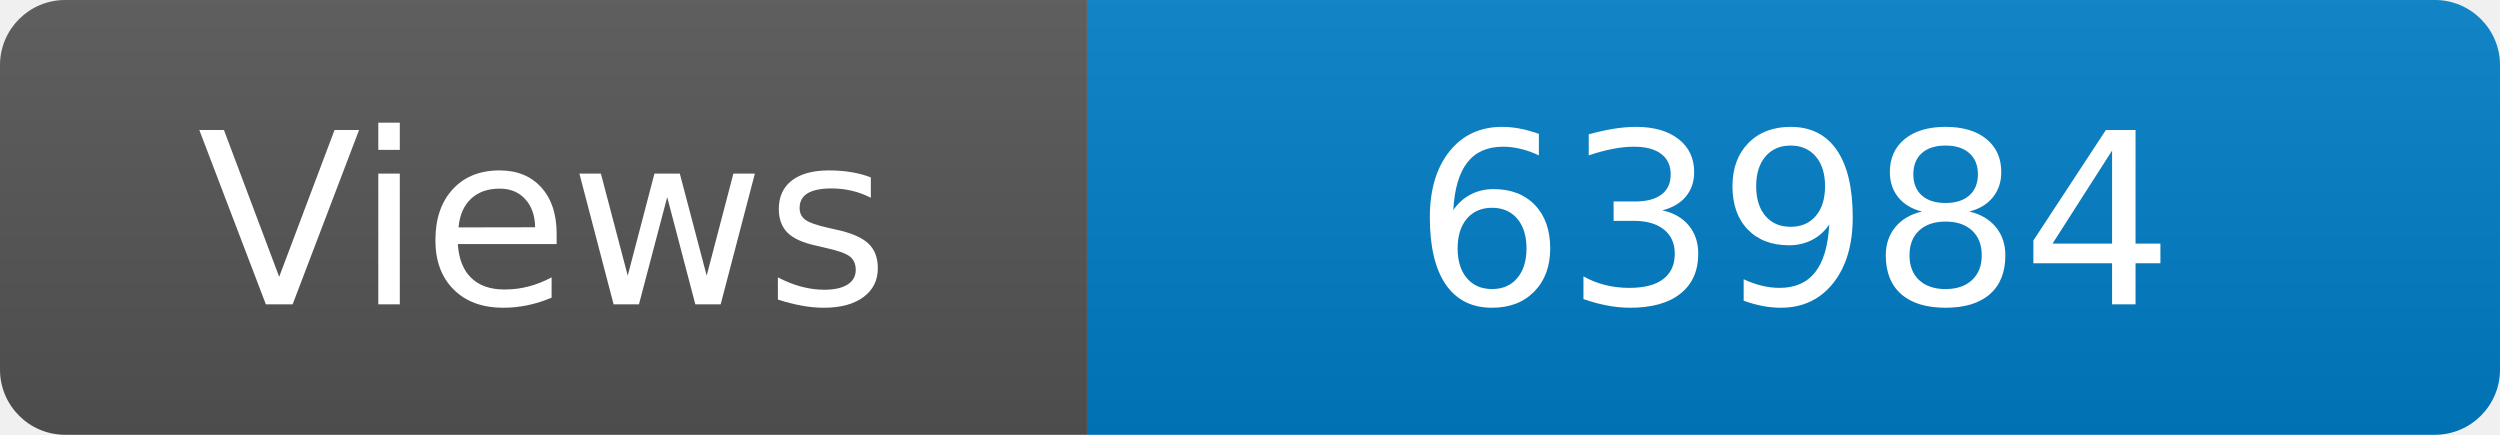
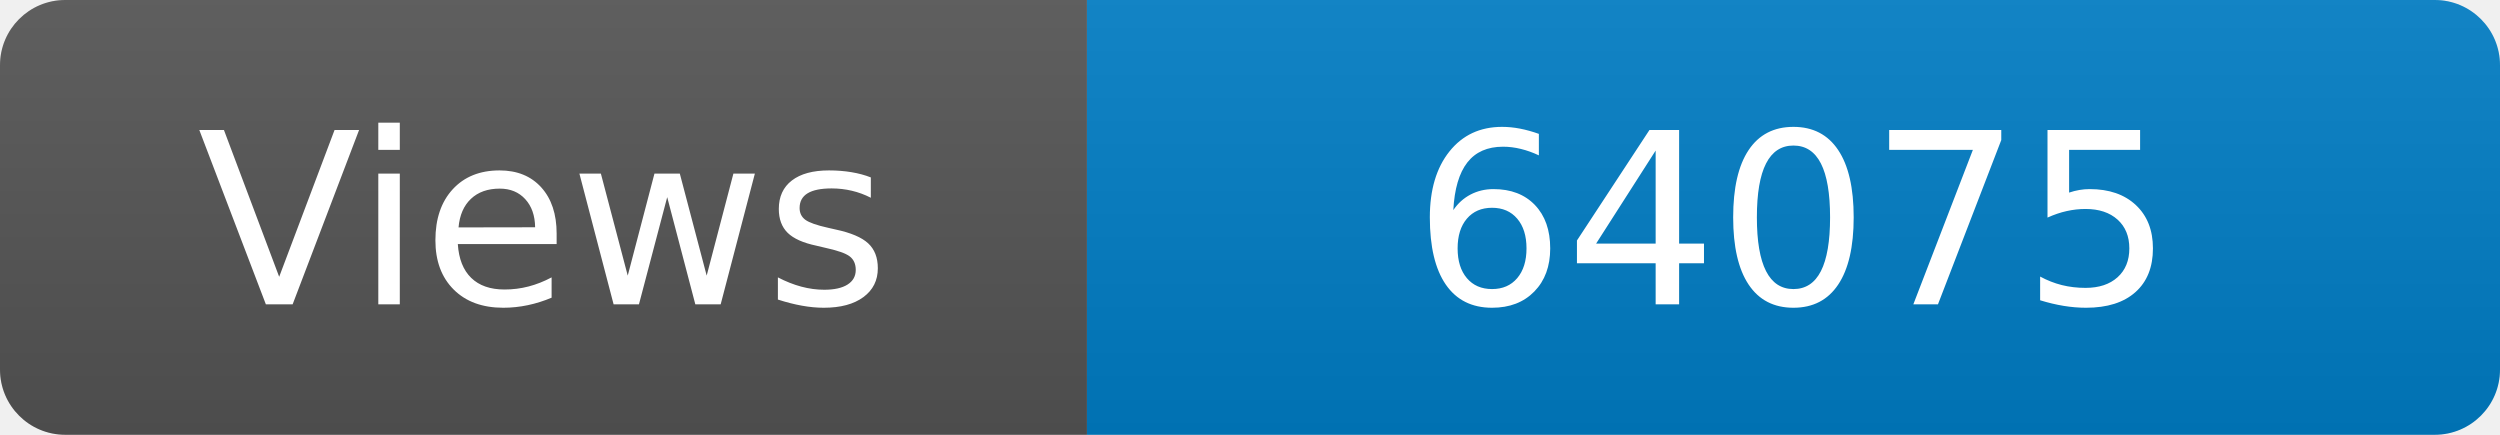
<svg xmlns="http://www.w3.org/2000/svg" width="115" height="20" role="img" aria-label="Maintained?: yes">
  <linearGradient id="s" x2="0" y2="100%">
    <stop offset="0" stop-color="#bbb" stop-opacity=".1" />
    <stop offset="1" stop-opacity=".1" />
  </linearGradient>
  <clipPath id="r">
    <rect width="115" height="20" rx="3" fill="#fff" />
  </clipPath>
  <g clip-path="url(#r)">
    <rect width="50" height="20" fill="#555" />
    <rect x="50" width="160" height="20" fill="#007ec6" />
    <rect width="115" height="20" fill="url(#s)" />
  </g>
  <g fill="#fff" text-anchor="middle" font-family="Verdana,Geneva,DejaVu Sans,sans-serif" font-size="110">
    <text x="250" y="140" transform="scale(.1)" fill="#fff">Views</text>
-     <text x="825" y="140" transform="scale(.1)" fill="#fff">63984</text>
+     <text x="825" y="140" transform="scale(.1)" fill="#fff">64075</text>
  </g>
</svg>
